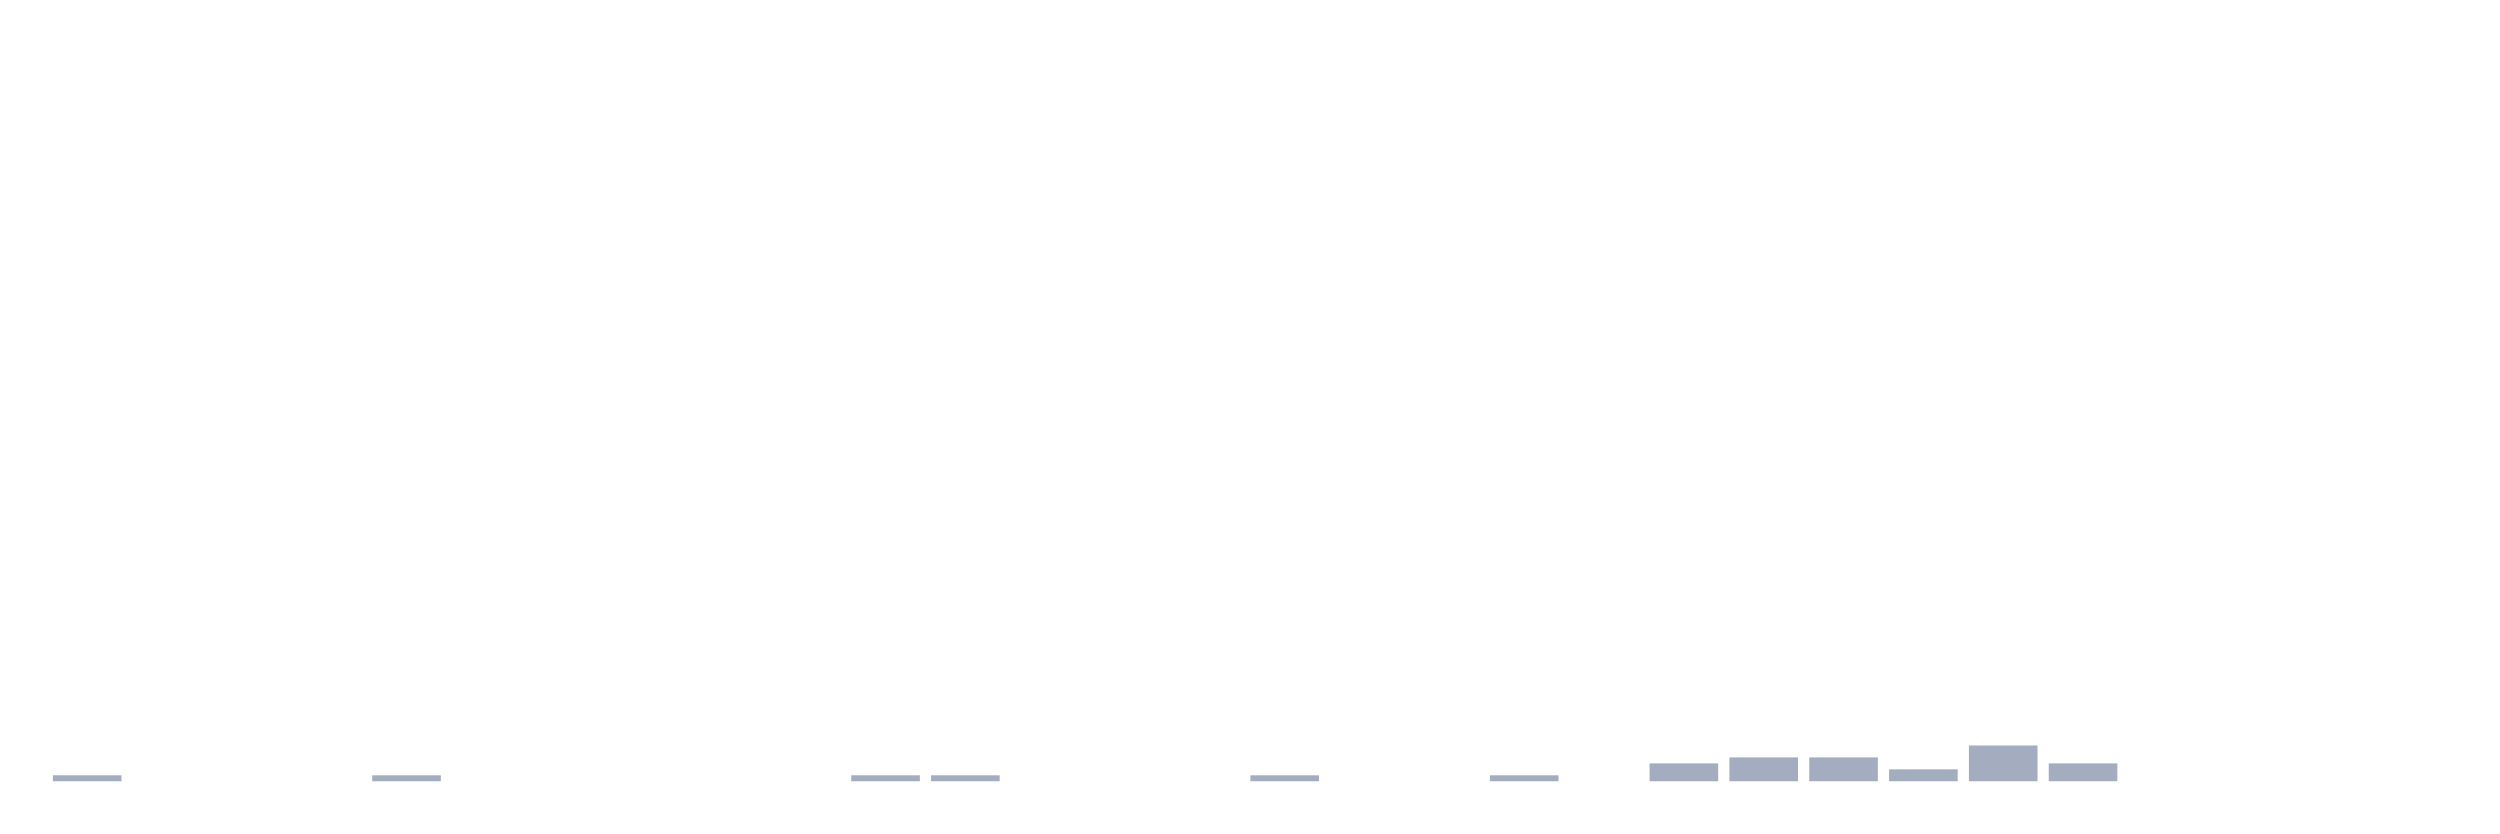
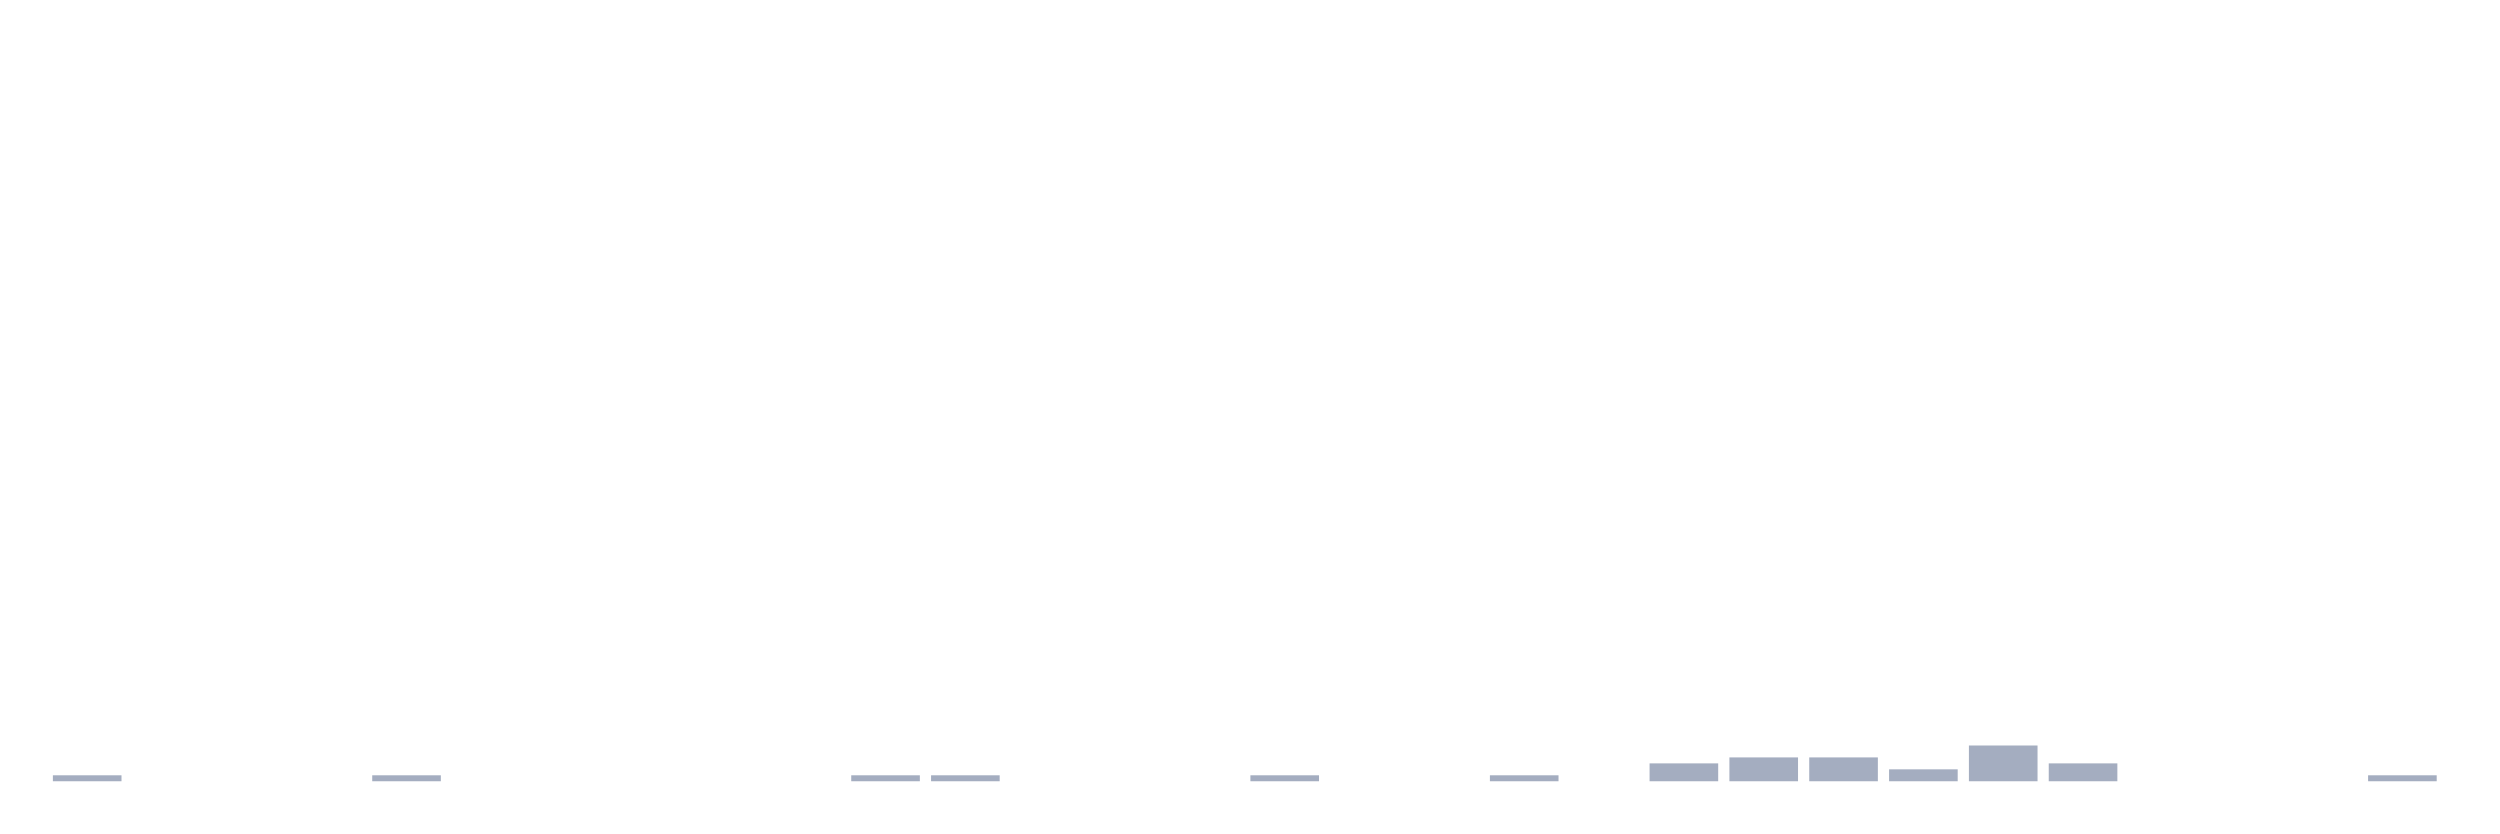
<svg xmlns="http://www.w3.org/2000/svg" viewBox="0 0 480 160">
  <g transform="translate(10,10)">
    <rect class="bar" x="0.153" width="13.175" y="138.856" height="1.144" fill="rgb(164,173,192)" />
    <rect class="bar" x="15.482" width="13.175" y="140" height="0" fill="rgb(164,173,192)" />
    <rect class="bar" x="30.81" width="13.175" y="140" height="0" fill="rgb(164,173,192)" />
    <rect class="bar" x="46.138" width="13.175" y="140" height="0" fill="rgb(164,173,192)" />
    <rect class="bar" x="61.466" width="13.175" y="138.856" height="1.144" fill="rgb(164,173,192)" />
    <rect class="bar" x="76.794" width="13.175" y="140" height="0" fill="rgb(164,173,192)" />
    <rect class="bar" x="92.123" width="13.175" y="140" height="0" fill="rgb(164,173,192)" />
    <rect class="bar" x="107.451" width="13.175" y="140" height="0" fill="rgb(164,173,192)" />
    <rect class="bar" x="122.779" width="13.175" y="140" height="0" fill="rgb(164,173,192)" />
    <rect class="bar" x="138.107" width="13.175" y="140" height="0" fill="rgb(164,173,192)" />
    <rect class="bar" x="153.436" width="13.175" y="138.856" height="1.144" fill="rgb(164,173,192)" />
    <rect class="bar" x="168.764" width="13.175" y="138.856" height="1.144" fill="rgb(164,173,192)" />
    <rect class="bar" x="184.092" width="13.175" y="140" height="0" fill="rgb(164,173,192)" />
    <rect class="bar" x="199.42" width="13.175" y="140" height="0" fill="rgb(164,173,192)" />
    <rect class="bar" x="214.748" width="13.175" y="140" height="0" fill="rgb(164,173,192)" />
    <rect class="bar" x="230.077" width="13.175" y="138.856" height="1.144" fill="rgb(164,173,192)" />
    <rect class="bar" x="245.405" width="13.175" y="140" height="0" fill="rgb(164,173,192)" />
    <rect class="bar" x="260.733" width="13.175" y="140" height="0" fill="rgb(164,173,192)" />
    <rect class="bar" x="276.061" width="13.175" y="138.856" height="1.144" fill="rgb(164,173,192)" />
    <rect class="bar" x="291.39" width="13.175" y="140" height="0" fill="rgb(164,173,192)" />
    <rect class="bar" x="306.718" width="13.175" y="136.568" height="3.432" fill="rgb(164,173,192)" />
    <rect class="bar" x="322.046" width="13.175" y="135.423" height="4.577" fill="rgb(164,173,192)" />
    <rect class="bar" x="337.374" width="13.175" y="135.423" height="4.577" fill="rgb(164,173,192)" />
    <rect class="bar" x="352.702" width="13.175" y="137.712" height="2.288" fill="rgb(164,173,192)" />
    <rect class="bar" x="368.031" width="13.175" y="133.135" height="6.865" fill="rgb(164,173,192)" />
    <rect class="bar" x="383.359" width="13.175" y="136.568" height="3.432" fill="rgb(164,173,192)" />
    <rect class="bar" x="398.687" width="13.175" y="140" height="0" fill="rgb(164,173,192)" />
    <rect class="bar" x="414.015" width="13.175" y="140" height="0" fill="rgb(164,173,192)" />
    <rect class="bar" x="429.344" width="13.175" y="140" height="0" fill="rgb(164,173,192)" />
-     <rect class="bar" x="444.672" width="13.175" y="140" height="0" fill="rgb(164,173,192)" />
+     <rect class="bar" x="444.672" width="13.175" y="138.856" height="1.144" fill="rgb(164,173,192)" />
  </g>
</svg>
